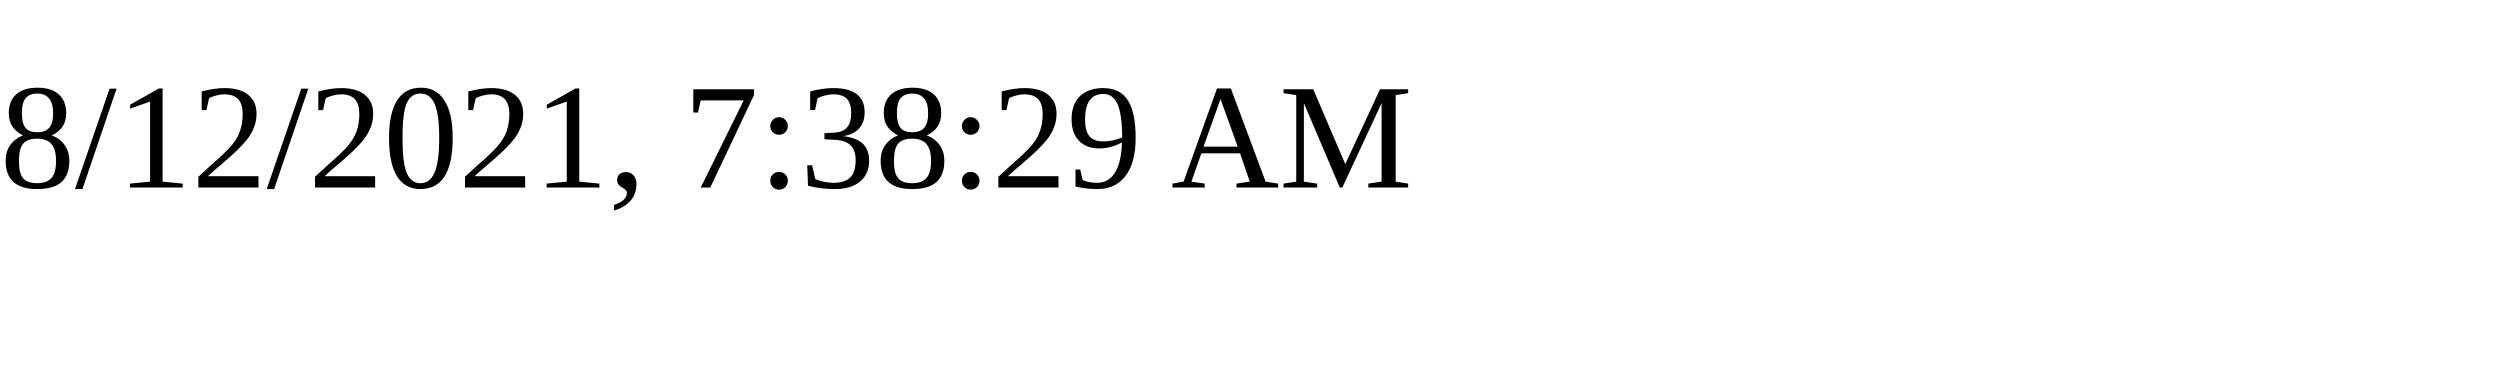
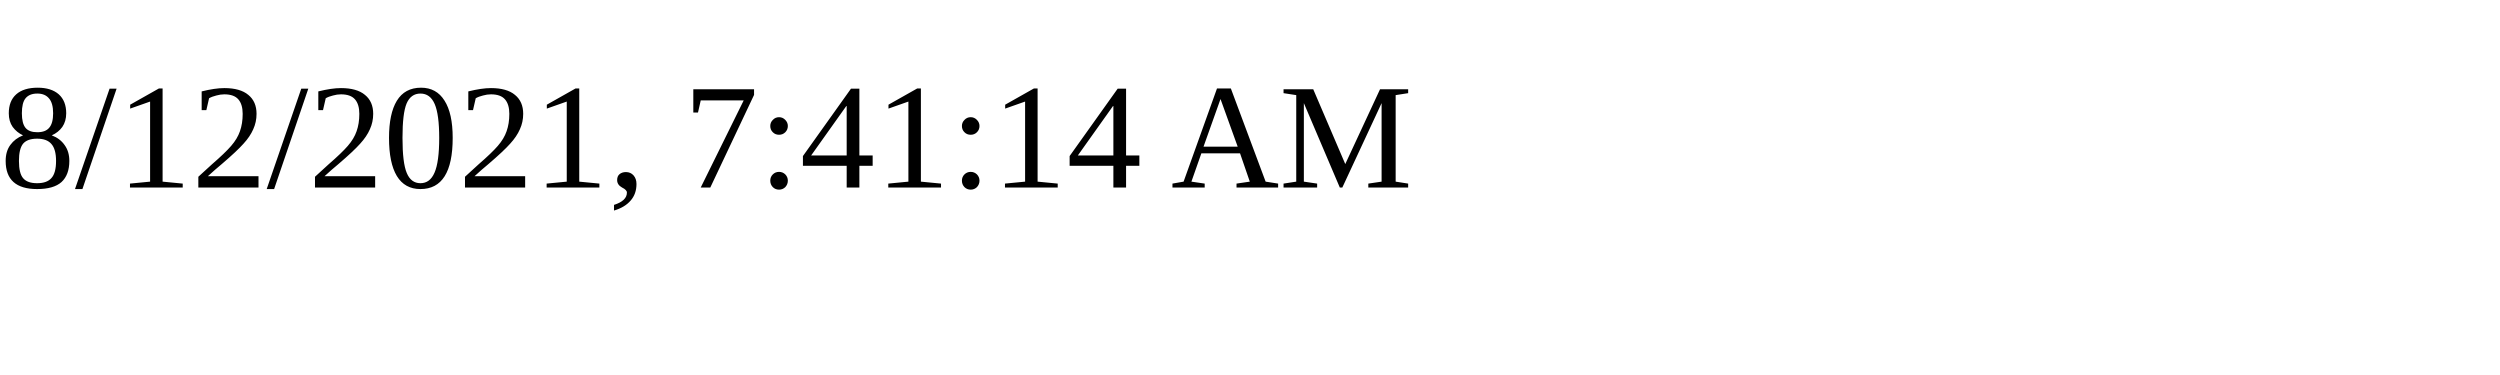
<svg xmlns="http://www.w3.org/2000/svg" height="30" width="200">
-   <text x="0" y="15">8/12/2021, 7:38:29 AM</text>
+   <text x="0" y="15">8/12/2021, 7:41:14 AM</text>
</svg>
